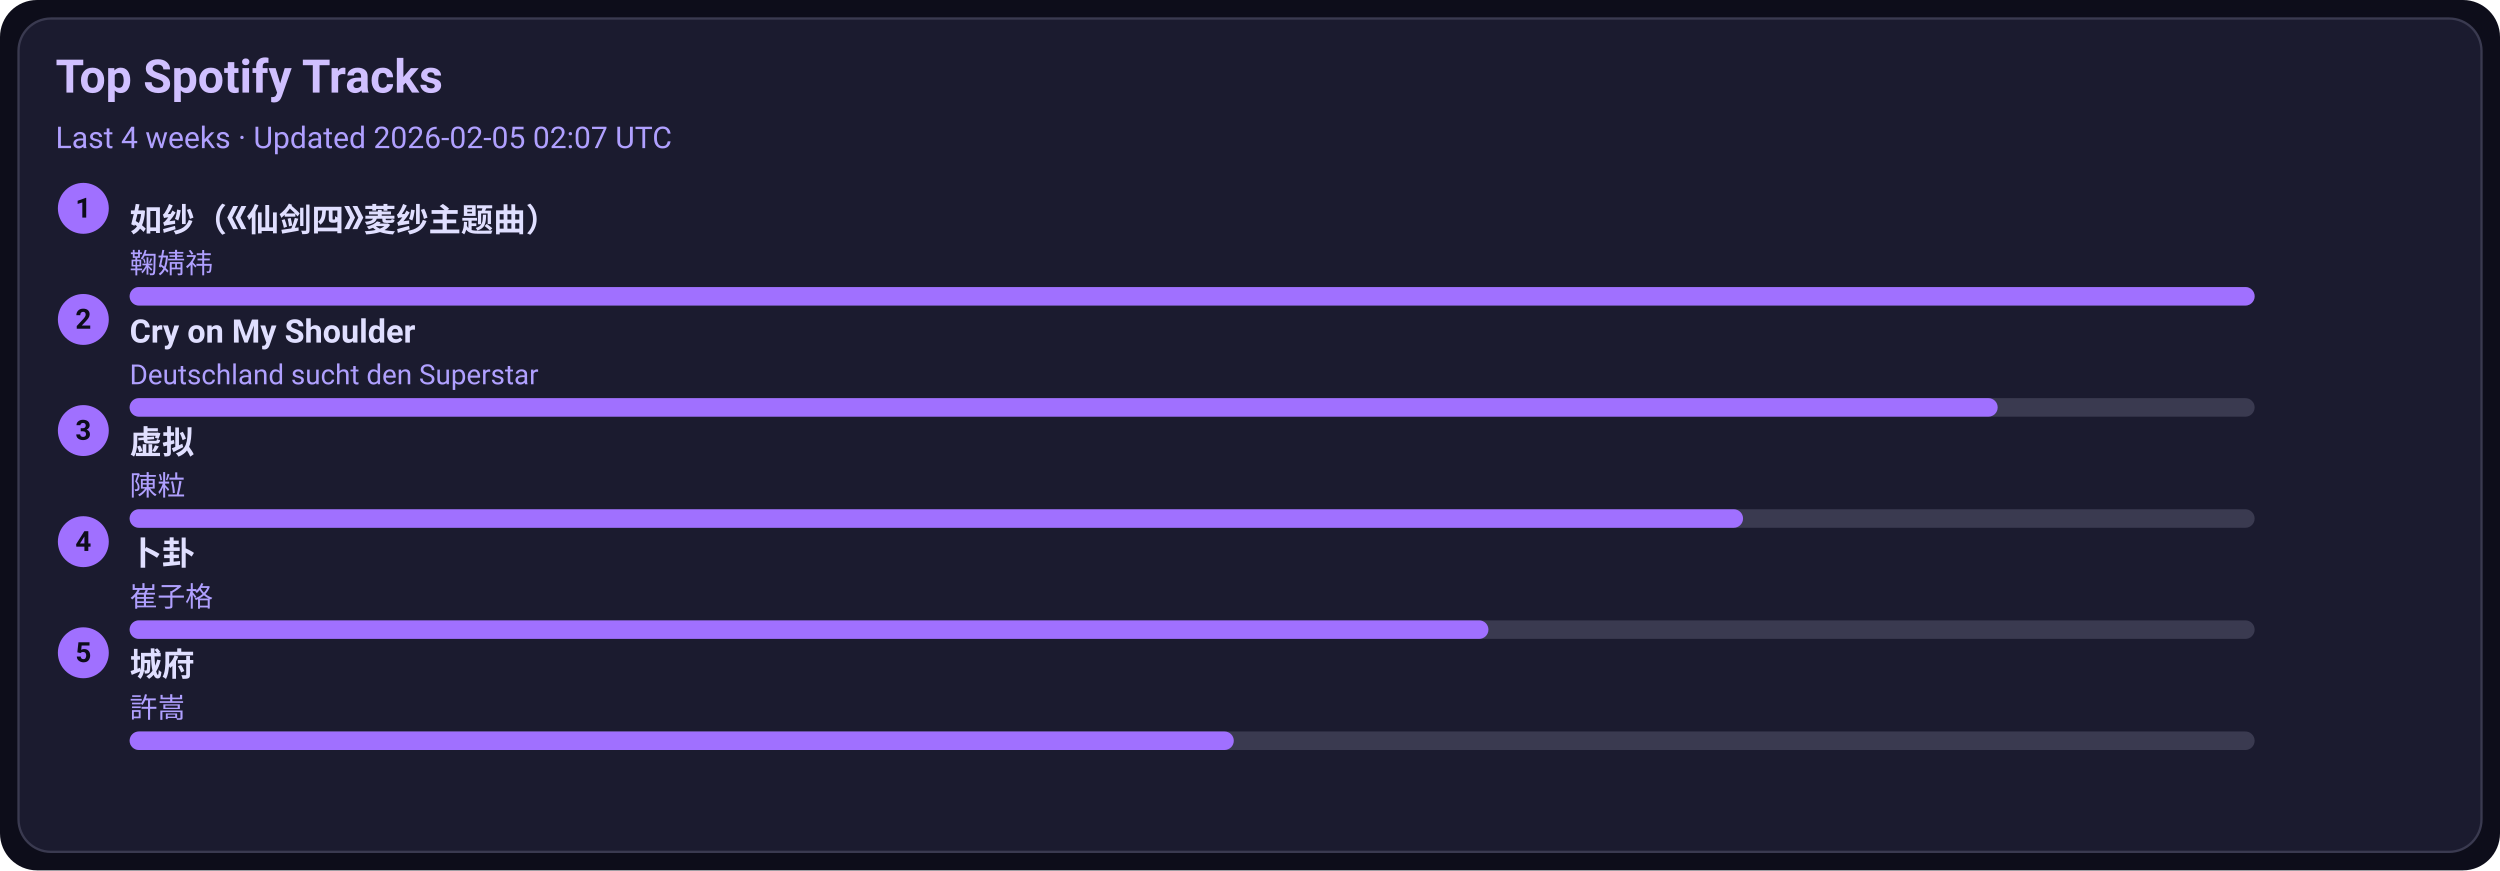
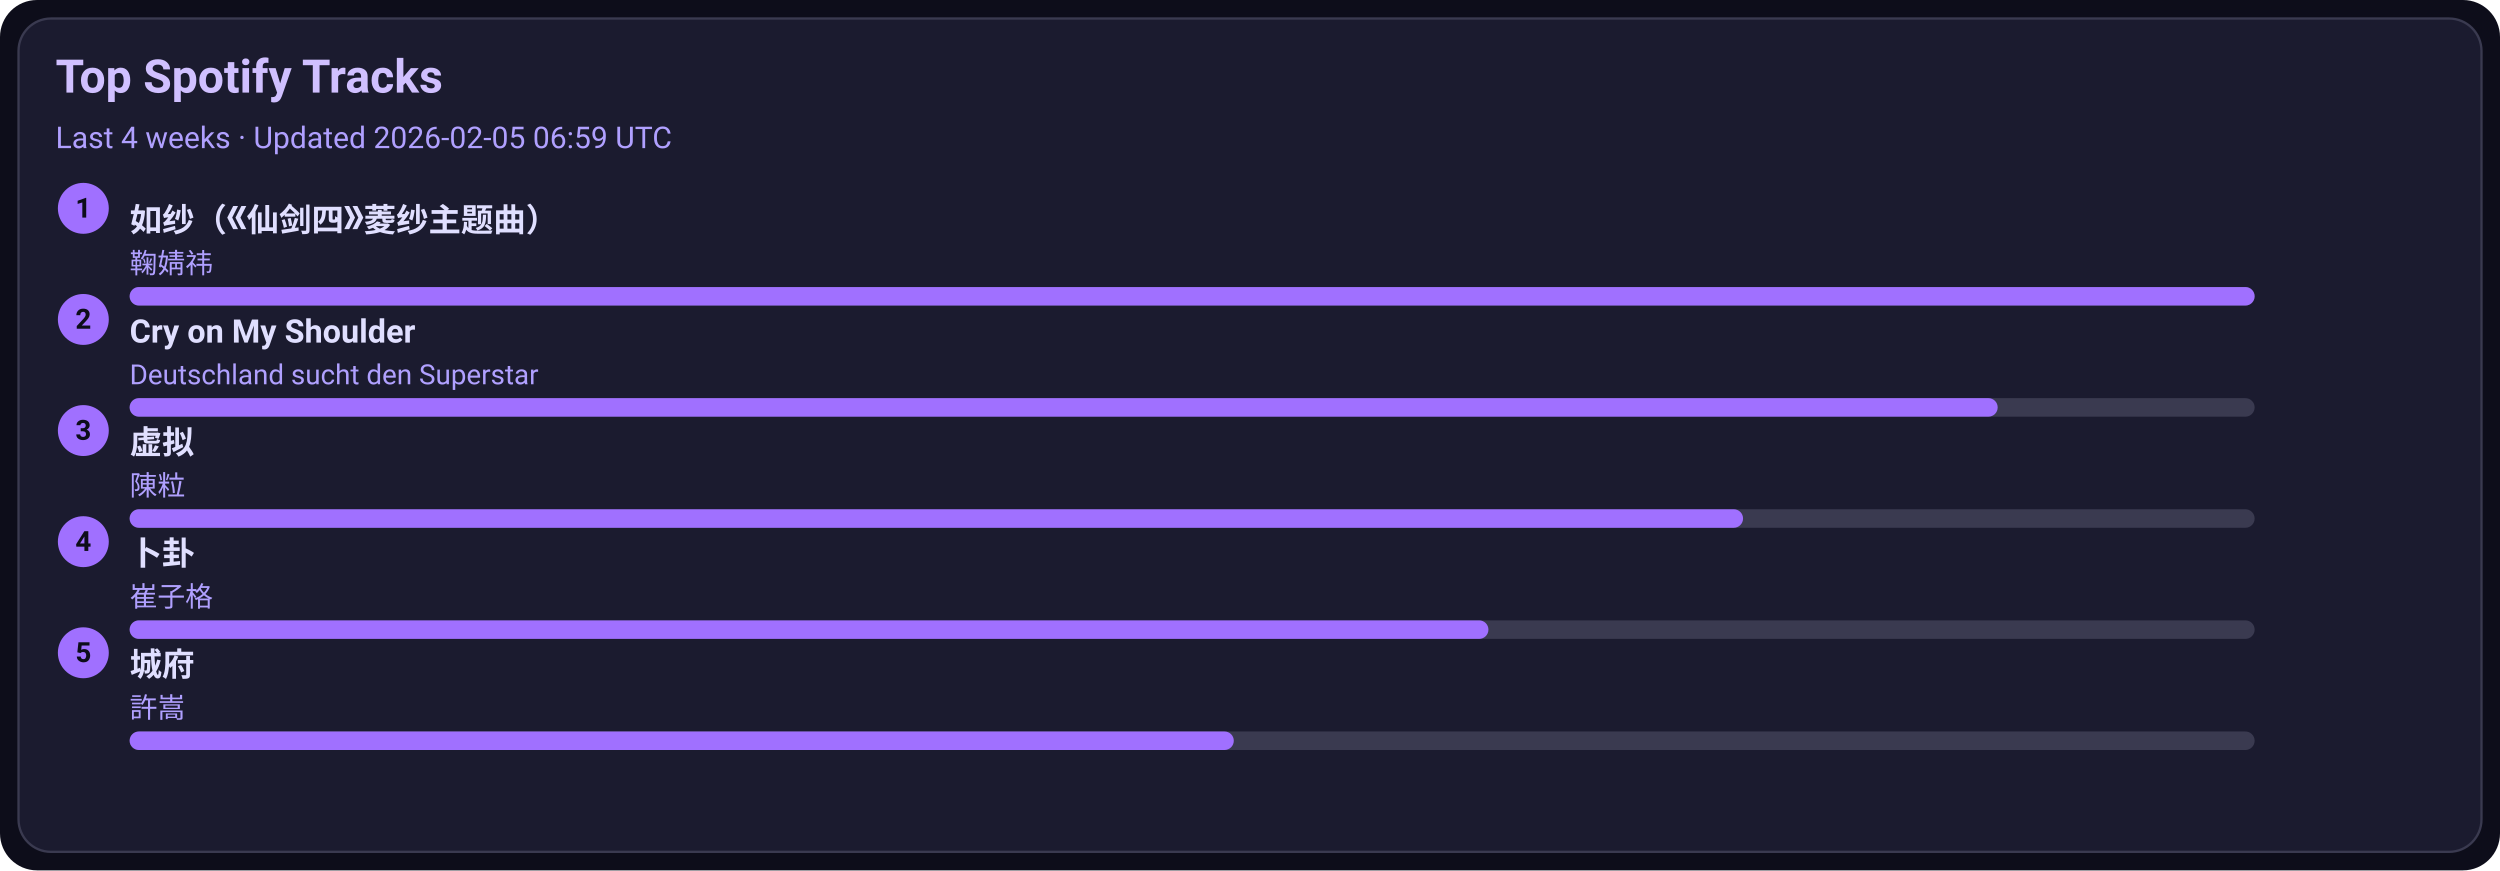
<svg xmlns="http://www.w3.org/2000/svg" width="1080" height="376" viewBox="0 0 1080 376">
  <style>text{font-family:-apple-system,BlinkMacSystemFont,Segoe UI,Roboto,Ubuntu,Helvetica Neue,Arial,Noto Sans,sans-serif}</style>
  <rect width="1080" height="376" rx="16" fill="#0d0d1a" />
  <rect x="8" y="8" width="1064" height="360" rx="14" fill="#1b1b2f" stroke="#3a3a50" />
  <text x="24" y="40" font-size="20" fill="#d0c0ff" font-weight="600">Top Spotify Tracks</text>
-   <text x="24" y="64" font-size="13" fill="#b0a0ff">Last 4 weeks · Updated 2026-02-05 02:07 UTC</text>
+   <text x="24" y="64" font-size="13" fill="#b0a0ff">Last 4 weeks · Updated 2026-02-05 06:59 UTC</text>
  <circle cx="36" cy="90" r="11" fill="#a070ff" />
  <text x="36" y="94" text-anchor="middle" font-size="12" fill="#0d0d1a" font-weight="700">1</text>
  <a href="https://open.spotify.com/track/69FUNgvEVkNbHq43lgvdme" target="_blank" rel="noopener noreferrer">
    <text x="56" y="100" font-size="14" fill="#e0dfff" font-weight="600">如纱（《仙剑四》菱纱主题曲）</text>
  </a>
  <text x="56" y="118" font-size="12" fill="#b0a0ff">鞠婧祎</text>
  <rect x="56" y="124" width="918" height="8" rx="4" fill="#3a3a50" />
  <rect x="56" y="124" width="918" height="8" rx="4" fill="#a070ff" />
  <circle cx="36" cy="138" r="11" fill="#a070ff" />
  <text x="36" y="142" text-anchor="middle" font-size="12" fill="#0d0d1a" font-weight="700">2</text>
  <a href="https://open.spotify.com/track/6usmG2MoD0C0Lc2pNgCVWV" target="_blank" rel="noopener noreferrer">
    <text x="56" y="148" font-size="14" fill="#e0dfff" font-weight="600">Cry on My Shoulder</text>
  </a>
  <text x="56" y="166" font-size="12" fill="#b0a0ff">Deutschland sucht den Superstar</text>
  <rect x="56" y="172" width="918" height="8" rx="4" fill="#3a3a50" />
  <rect x="56" y="172" width="807" height="8" rx="4" fill="#a070ff" />
  <circle cx="36" cy="186" r="11" fill="#a070ff" />
  <text x="36" y="190" text-anchor="middle" font-size="12" fill="#0d0d1a" font-weight="700">3</text>
  <a href="https://open.spotify.com/track/5l9sg05BhpfsdLfRvjGsAf" target="_blank" rel="noopener noreferrer">
    <text x="56" y="196" font-size="14" fill="#e0dfff" font-weight="600">虚拟</text>
  </a>
  <text x="56" y="214" font-size="12" fill="#b0a0ff">陳粒</text>
  <rect x="56" y="220" width="918" height="8" rx="4" fill="#3a3a50" />
  <rect x="56" y="220" width="697" height="8" rx="4" fill="#a070ff" />
  <circle cx="36" cy="234" r="11" fill="#a070ff" />
  <text x="36" y="238" text-anchor="middle" font-size="12" fill="#0d0d1a" font-weight="700">4</text>
  <a href="https://open.spotify.com/track/4ToeYifpQaikbYa7krOD6s" target="_blank" rel="noopener noreferrer">
    <text x="56" y="244" font-size="14" fill="#e0dfff" font-weight="600">卜卦</text>
  </a>
  <text x="56" y="262" font-size="12" fill="#b0a0ff">崔子格</text>
  <rect x="56" y="268" width="918" height="8" rx="4" fill="#3a3a50" />
  <rect x="56" y="268" width="587" height="8" rx="4" fill="#a070ff" />
  <circle cx="36" cy="282" r="11" fill="#a070ff" />
  <text x="36" y="286" text-anchor="middle" font-size="12" fill="#0d0d1a" font-weight="700">5</text>
  <a href="https://open.spotify.com/track/4AmlSf7hye0QVpnHCcEoEw" target="_blank" rel="noopener noreferrer">
    <text x="56" y="292" font-size="14" fill="#e0dfff" font-weight="600">城府</text>
  </a>
  <text x="56" y="310" font-size="12" fill="#b0a0ff">許嵩</text>
  <rect x="56" y="316" width="918" height="8" rx="4" fill="#3a3a50" />
  <rect x="56" y="316" width="477" height="8" rx="4" fill="#a070ff" />
</svg>
